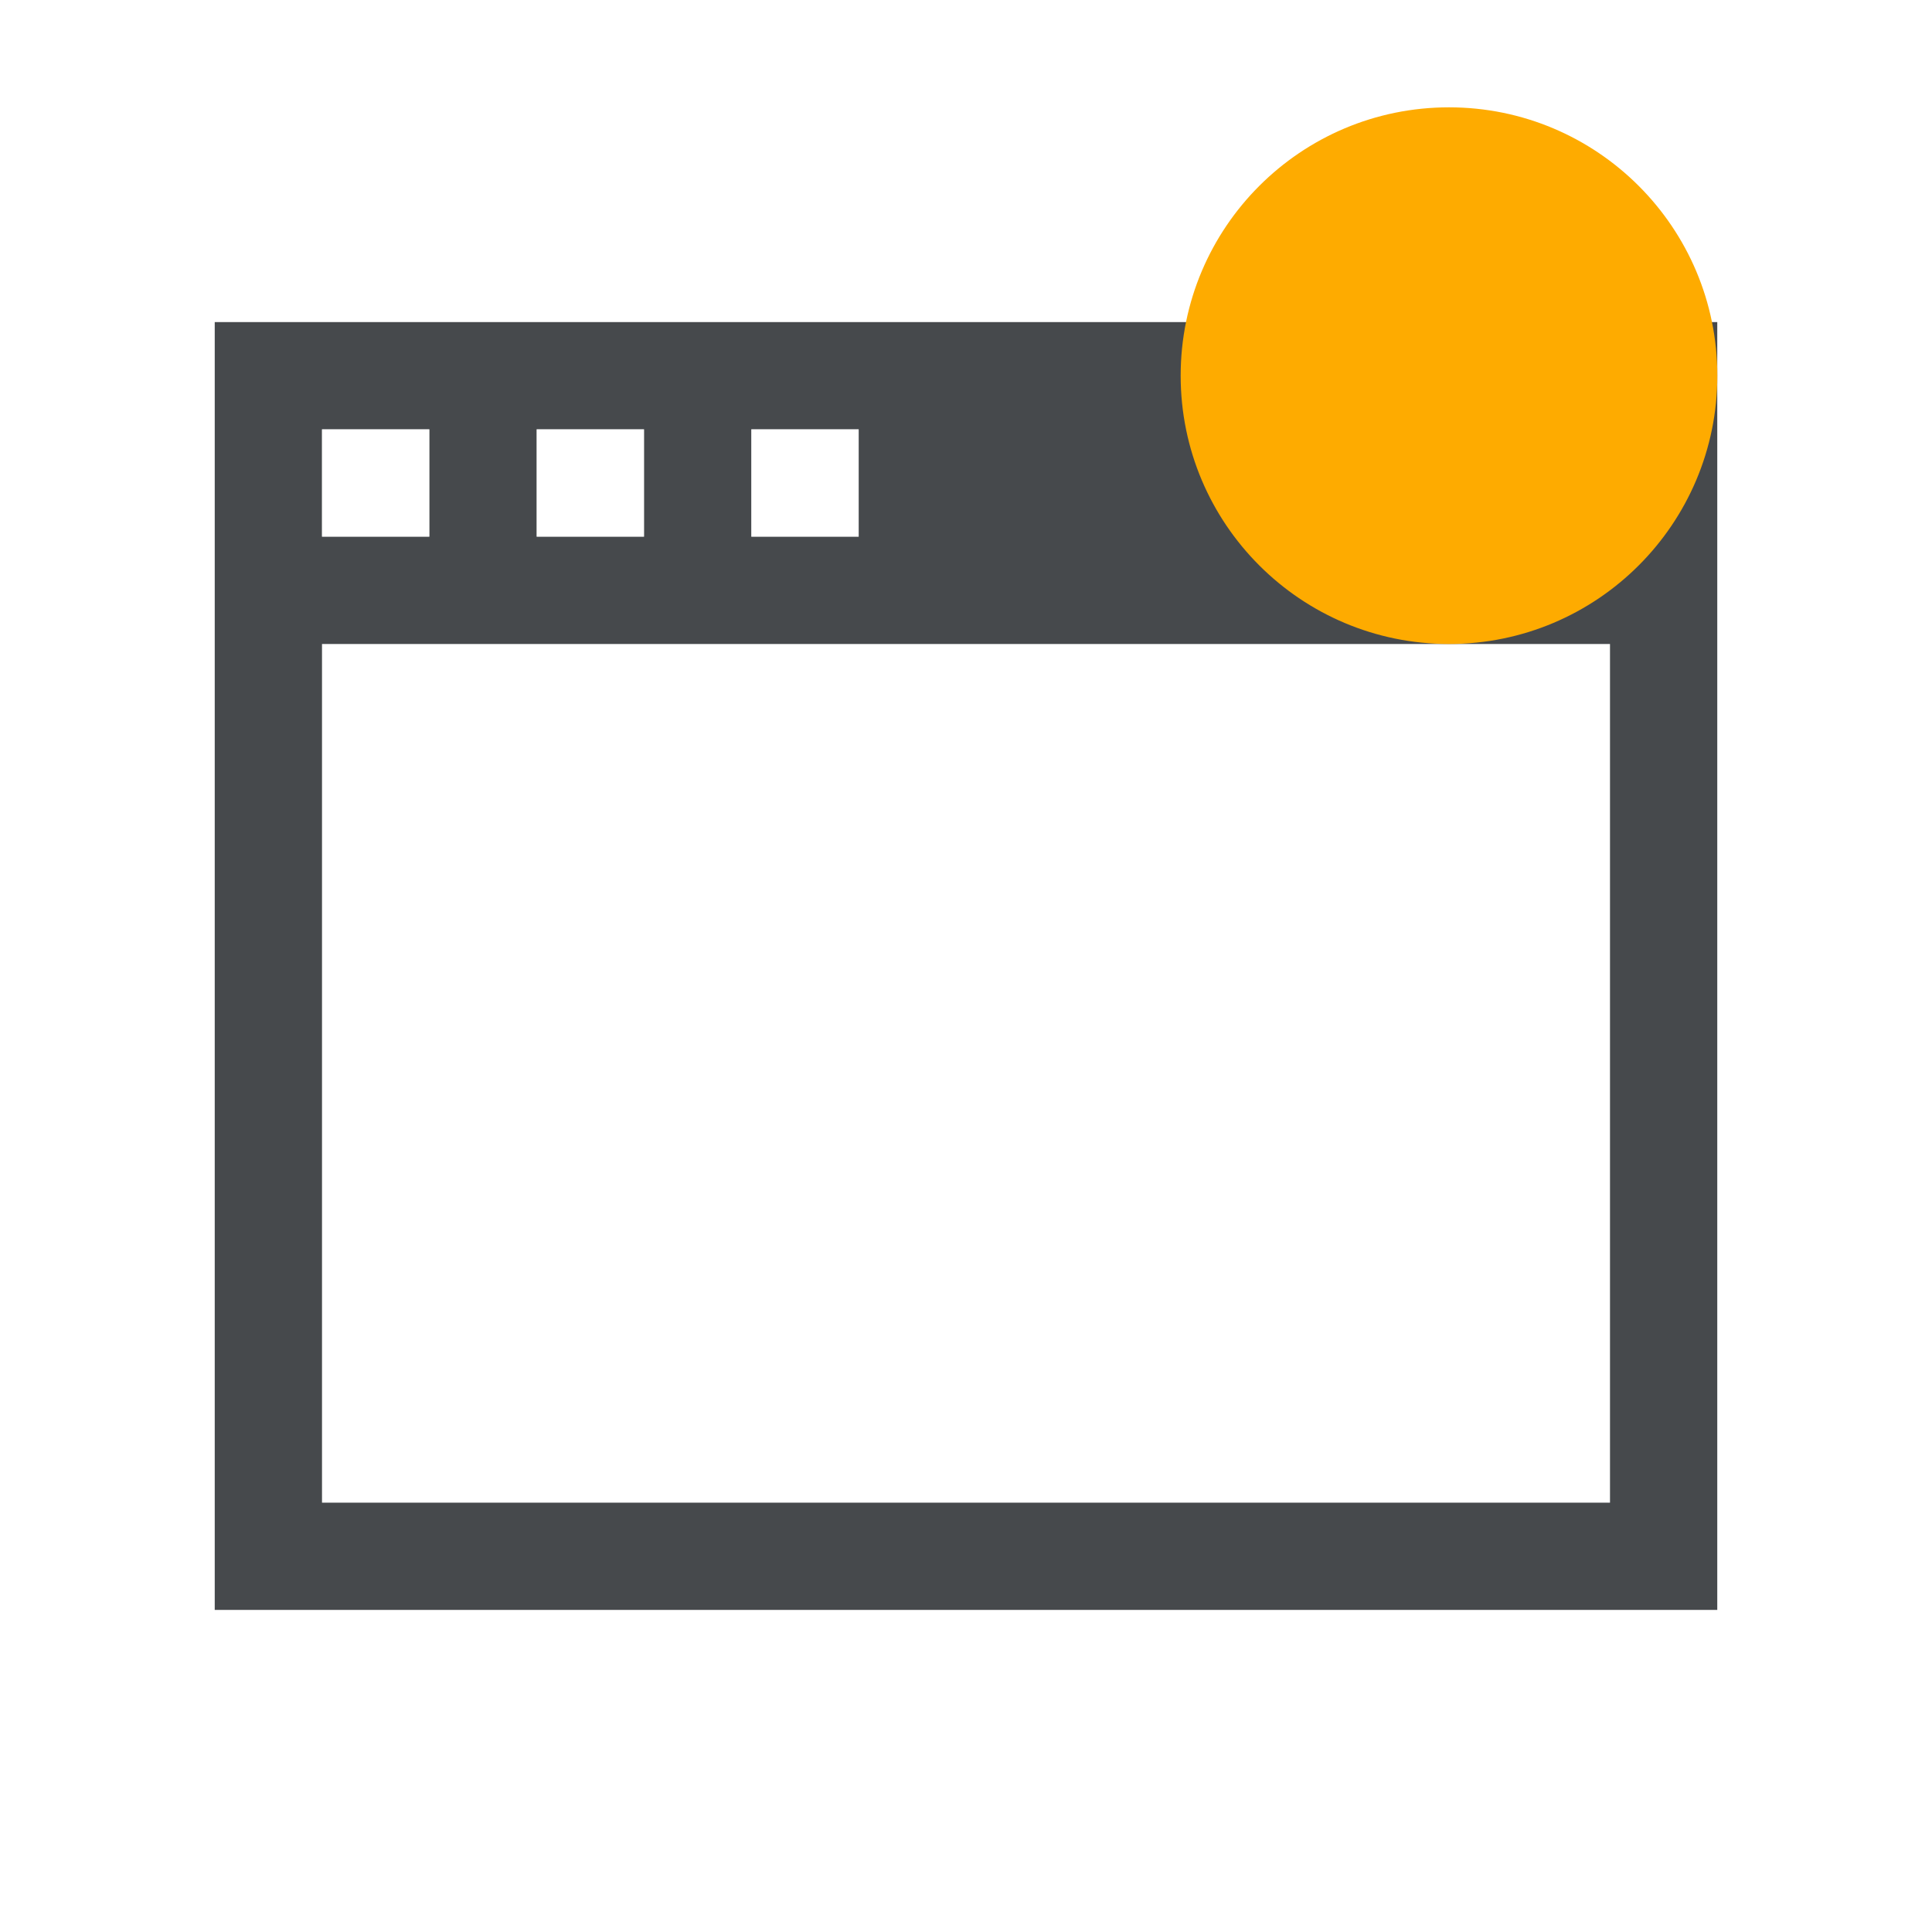
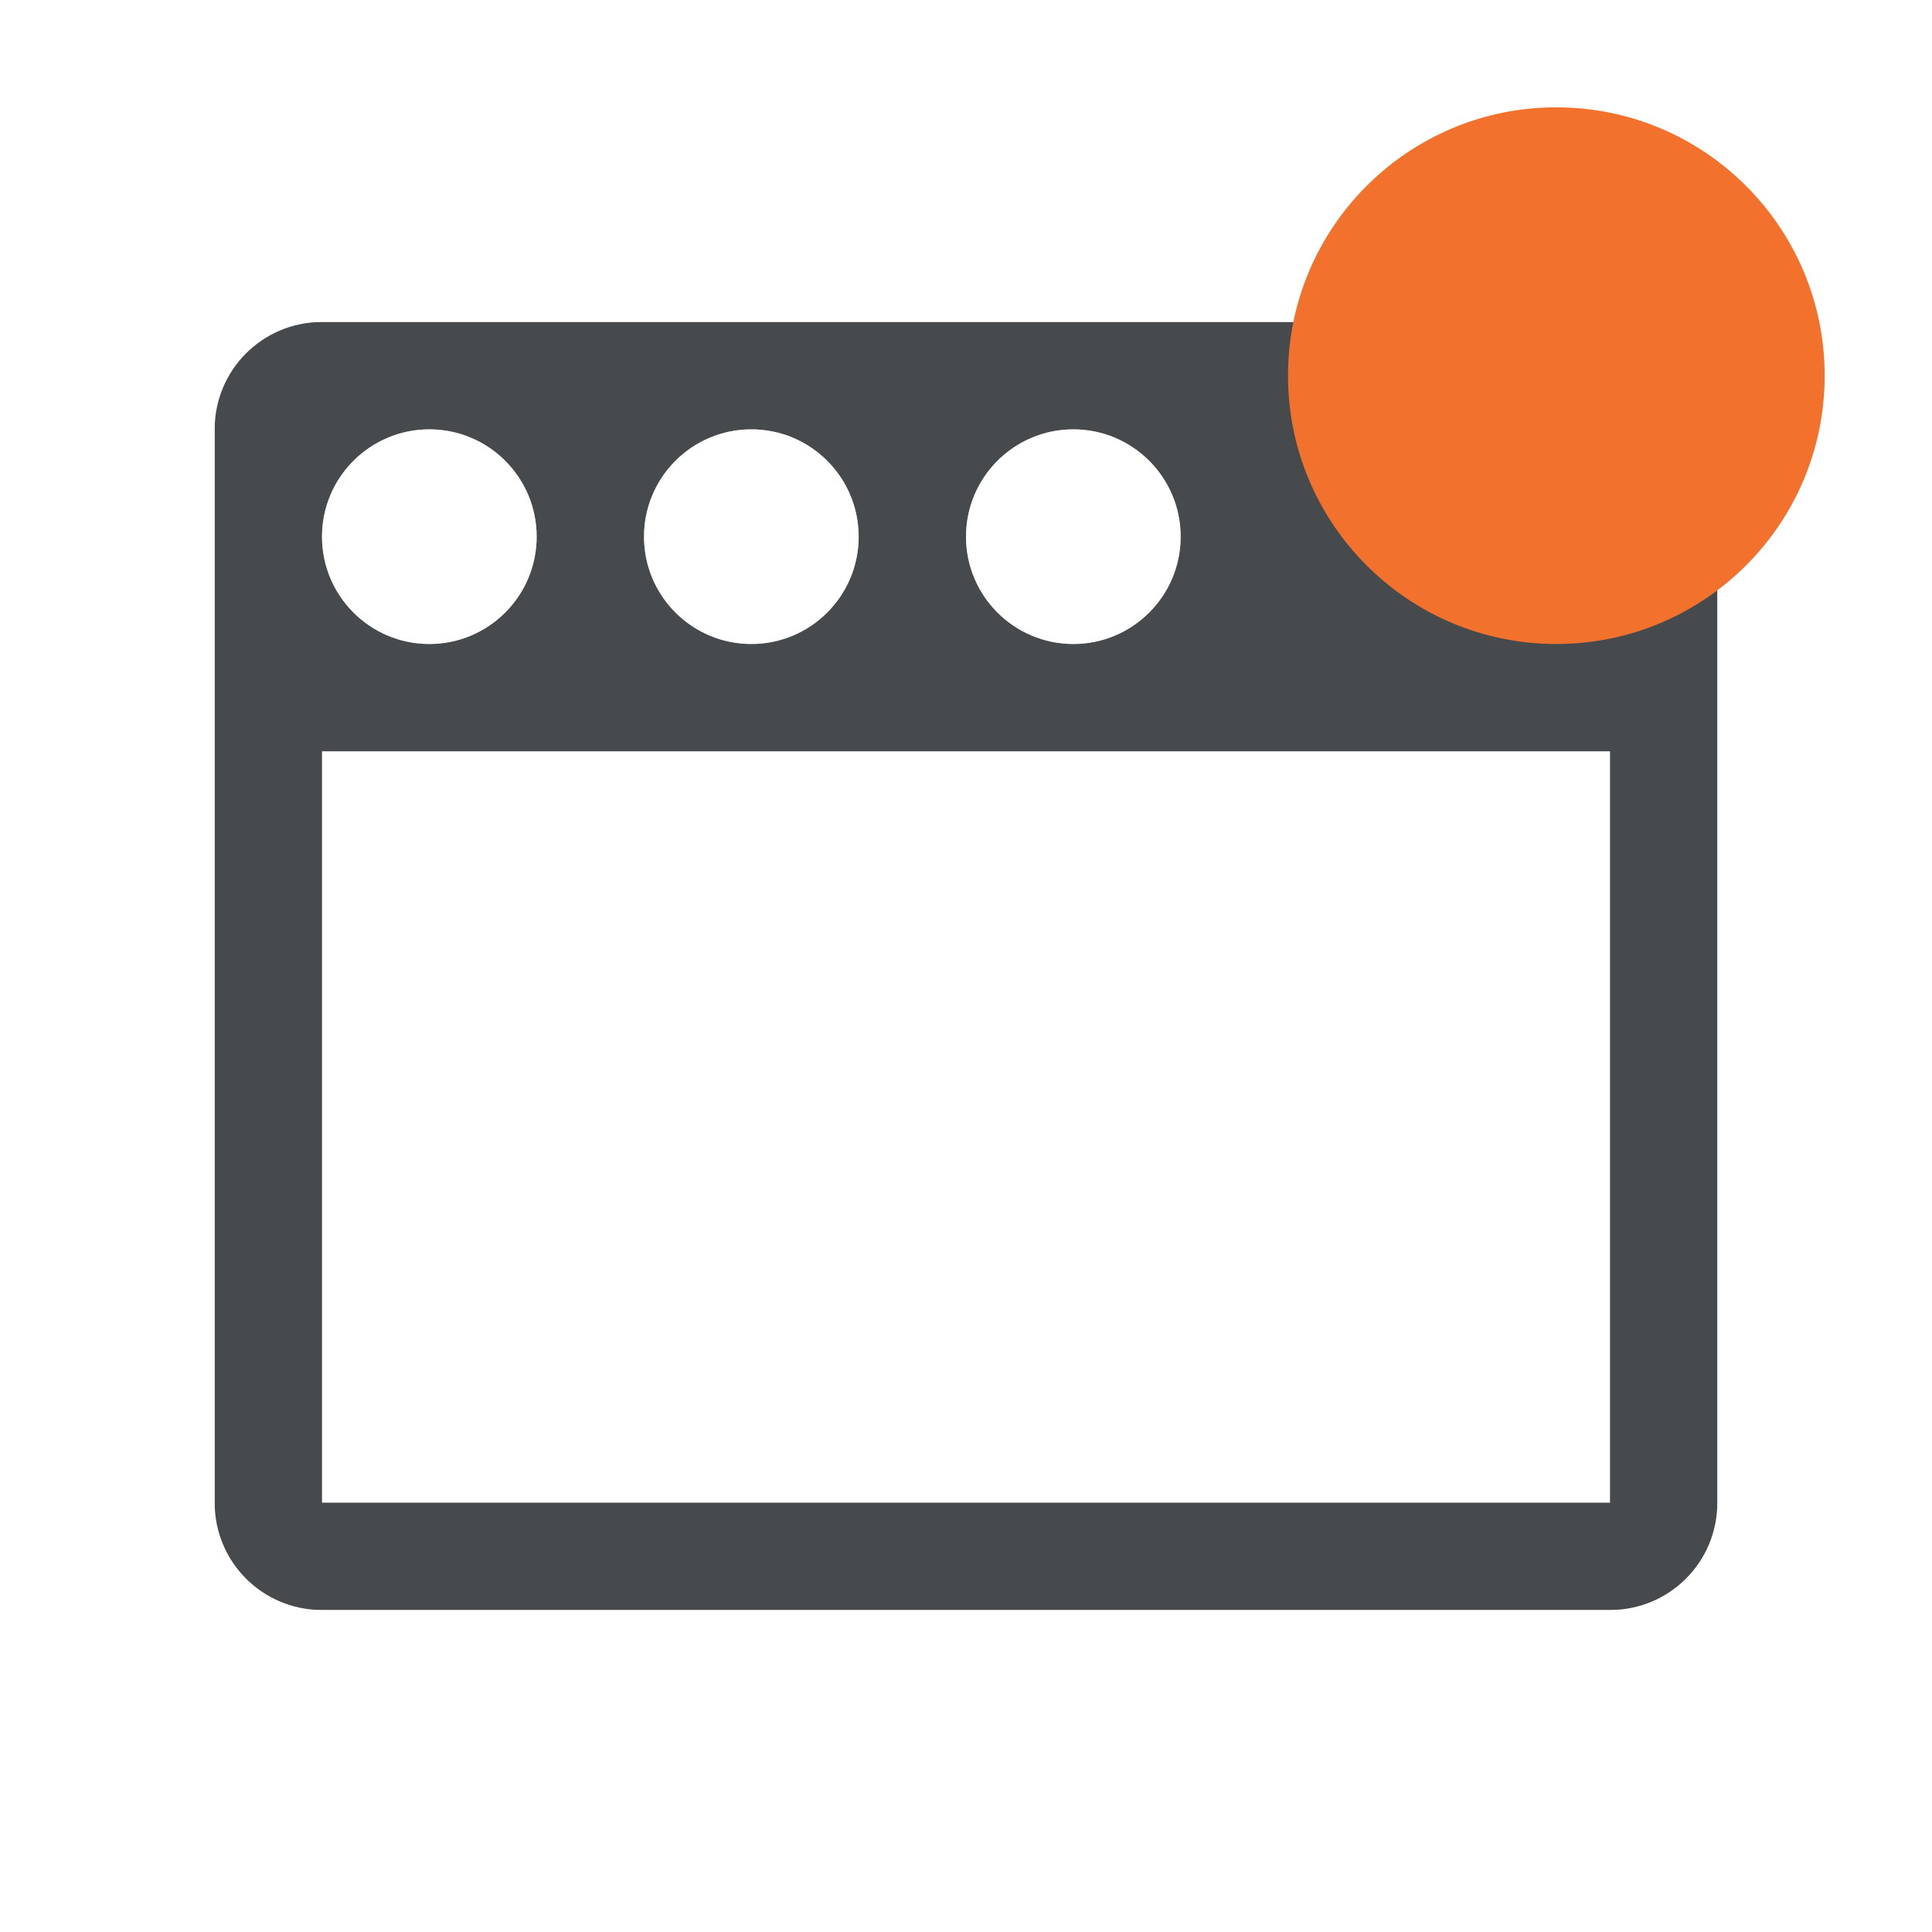
<svg xmlns="http://www.w3.org/2000/svg" id="a" width="18" height="18" version="1.1">
-   <defs id="f">
-     <style id="current-color-scheme" type="text/css">.ColorScheme-Text {color:#090d11;}.ColorScheme-Background{color:#ffffff;}.ColorScheme-NeutralText {color:#feab00;}</style>
+   <defs>
+     <style id="current-color-scheme" type="text/css">.ColorScheme-Background{color:#ffffff;}
+ 			.ColorScheme-Text{color:#090d11;}
+             .ColorScheme-NeutralText{color:#f2712c;}</style>
  </defs>
-   <path id="e" class="ColorScheme-Text" d="m2 3v12h14v-12zm1 1h1v1h-1zm2 0h1v1h-1zm2 0h1v1h-1zm-4 2h12v8h-12z" style="fill-opacity:.75;fill:currentColor" />
-   <path id="c" class="ColorScheme-Background" d="m1 2v14h16v-14zm1 1h14v12h-14zm1 1v1h1v-1zm2 0v1h1v-1zm2 0v1h1v-1z" style="fill-opacity:.5;fill:currentColor" />
-   <circle id="b" class="ColorScheme-NeutralText" cx="13.5" cy="3.5" r="2.5" style="fill:currentColor" />
+   <path class="ColorScheme-Text" d="m3 3c-0.554 0-1 0.446-1 1v10c0 0.554 0.446 1 1 1h12c0.554 0 1-0.446 1-1v-10c0-0.554-0.446-1-1-1zm1 1c0.552 0 1 0.448 1 1s-0.448 1-1 1-1-0.448-1-1 0.448-1 1-1zm3 0c0.552 0 1 0.448 1 1s-0.448 1-1 1-1-0.448-1-1 0.448-1 1-1zm3 0c0.552 0 1 0.448 1 1s-0.448 1-1 1-1-0.448-1-1 0.448-1 1-1zm-7 3h12v7h-12z" style="fill:currentColor;opacity:.75" />
+   <path class="ColorScheme-Background" d="m2 2c-0.554 0-1 0.446-1 1v12c0 0.554 0.446 1 1 1h14c0.554 0 1-0.446 1-1v-12c0-0.554-0.446-1-1-1zm0 1h14v12h-14zm2 1c-0.552 0-1 0.448-1 1s0.448 1 1 1 1-0.448 1-1-0.448-1-1-1zm3 0c-0.552 0-1 0.448-1 1s0.448 1 1 1 1-0.448 1-1-0.448-1-1-1zm3 0c-0.552 0-1 0.448-1 1s0.448 1 1 1 1-0.448 1-1-0.448-1-1-1z" style="fill:currentColor;opacity:.5" />
+   <circle id="b" class="ColorScheme-NeutralText" cx="14.5" cy="3.5" r="2.5" style="fill:currentColor" />
</svg>
